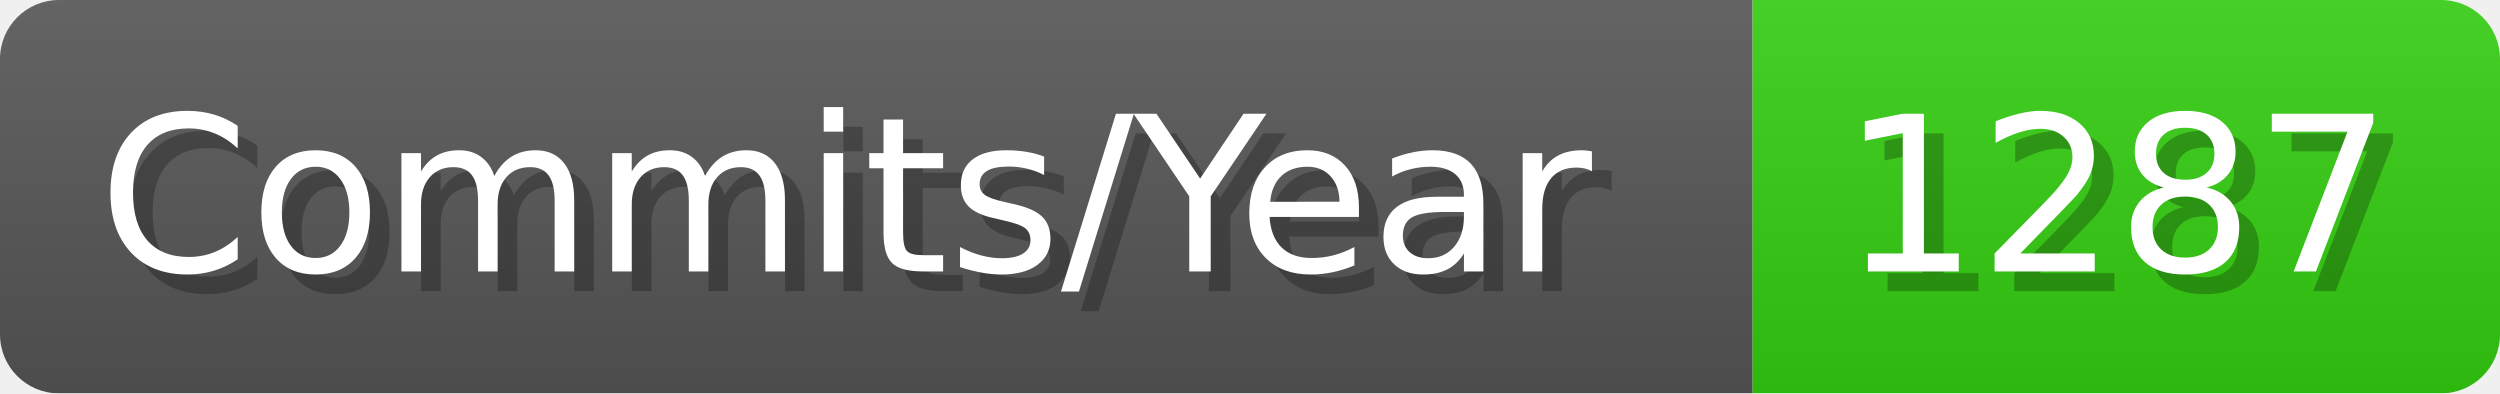
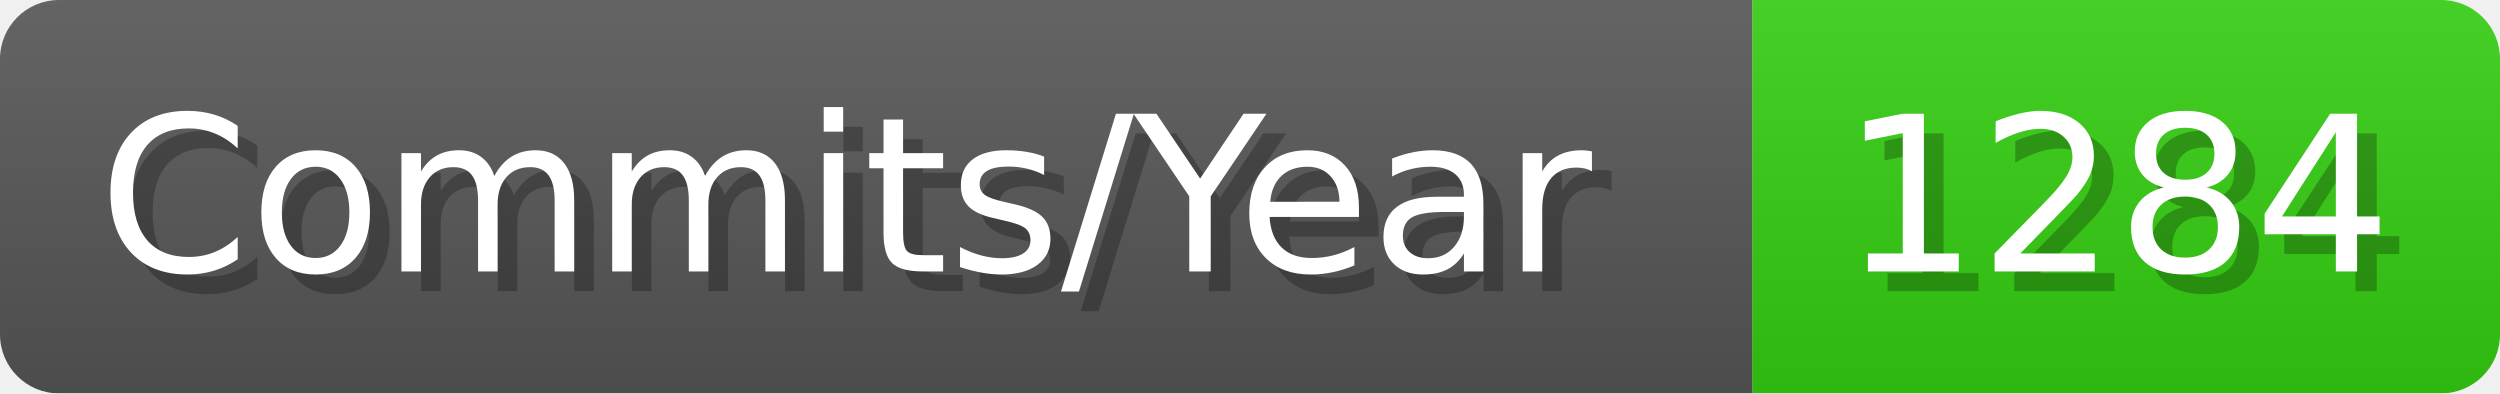
- <svg xmlns="http://www.w3.org/2000/svg" width="127.1" height="20" viewBox="0 0 1271 200" role="img" aria-label="Commits/Year: 1287">
+ <svg xmlns="http://www.w3.org/2000/svg" width="127.1" height="20" viewBox="0 0 1271 200" role="img" aria-label="Commits/Year: 1284">
  <linearGradient id="aUPdi" x2="0" y2="100%">
    <stop offset="0" stop-opacity=".1" stop-color="#EEE" />
    <stop offset="1" stop-opacity=".1" />
  </linearGradient>
  <mask id="WfAiQ">
    <rect width="1271" height="200" rx="30" fill="#FFF" />
  </mask>
  <g mask="url(#WfAiQ)">
    <rect width="891" height="200" fill="#555" />
    <rect width="380" height="200" fill="#3C1" x="891" />
    <rect width="1271" height="200" fill="url(#aUPdi)" />
  </g>
  <g aria-hidden="true" fill="#fff" text-anchor="start" font-family="Verdana,DejaVu Sans,sans-serif" font-size="110">
    <text x="60" y="148" textLength="791" fill="#000" opacity="0.25">Commits/Year</text>
    <text x="50" y="138" textLength="791">Commits/Year</text>
-     <text x="946" y="148" textLength="280" fill="#000" opacity="0.25">1287</text>
-     <text x="936" y="138" textLength="280">1287</text>
+     <text x="946" y="148" textLength="280" fill="#000" opacity="0.25">1284</text>
+     <text x="936" y="138" textLength="280">1284</text>
  </g>
</svg>
